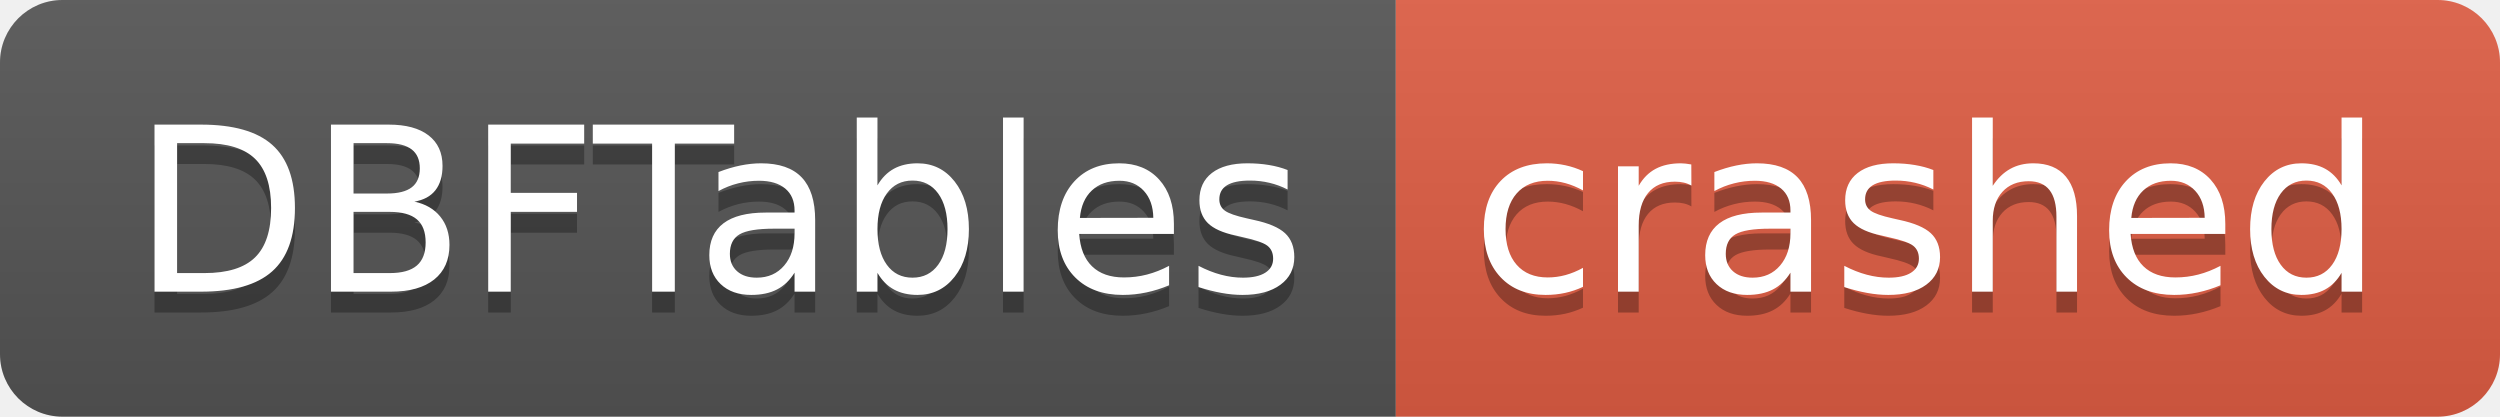
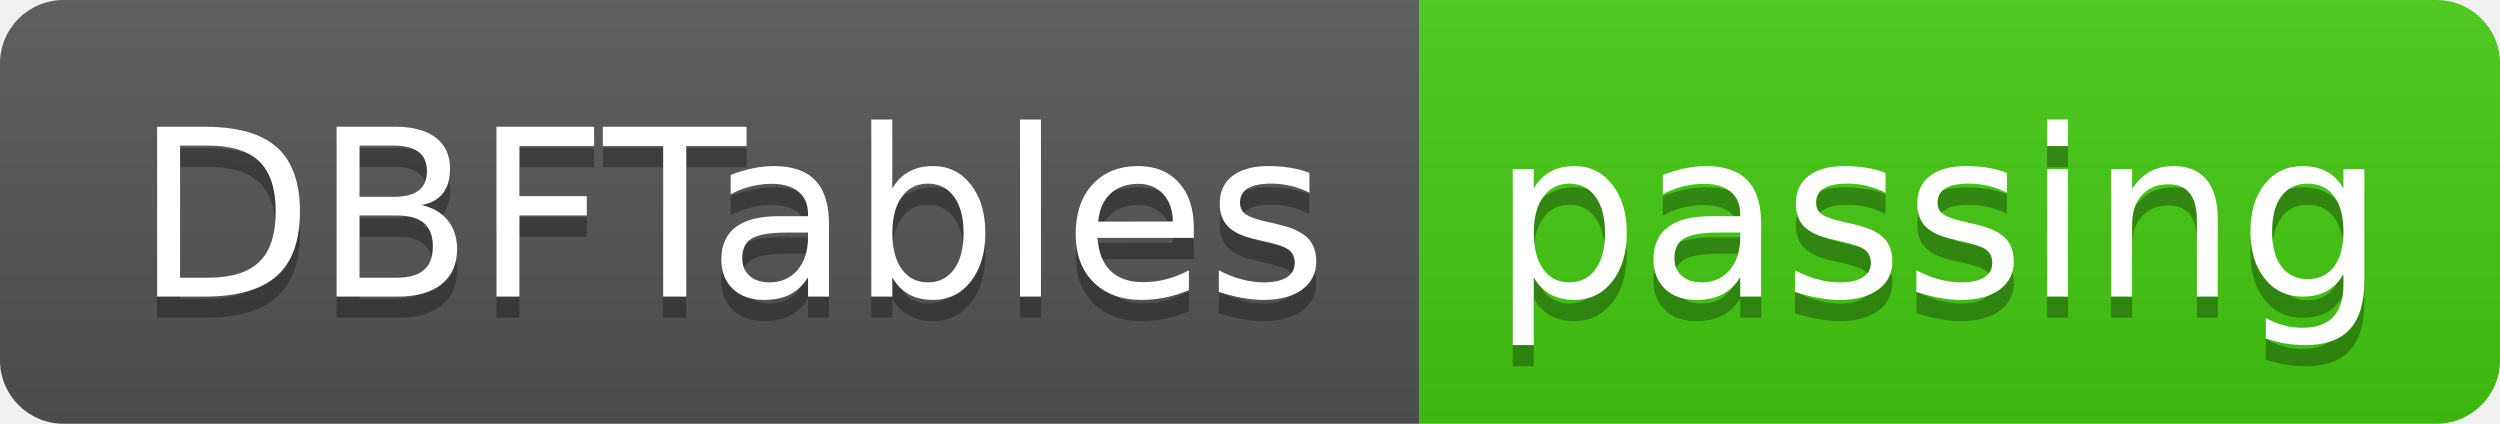
- <svg xmlns="http://www.w3.org/2000/svg" width="120" height="20" role="img" aria-label="DBFTables: crashed">
+ <svg xmlns="http://www.w3.org/2000/svg" width="118" height="20" role="img" aria-label="DBFTables: passing">
  <linearGradient id="s" x2="0" y2="100%">
    <stop offset="0" stop-color="#bbb" stop-opacity=".1" />
    <stop offset="1" stop-opacity=".1" />
  </linearGradient>
  <clipPath id="r">
-     <rect width="120" height="20" rx="3" fill="#fff" />
+     <rect width="118" height="20" rx="3" fill="#fff" />
  </clipPath>
  <g clip-path="url(#r)">
    <rect width="67" height="20" fill="#555" />
-     <rect x="67" width="53" height="20" fill="#e05d44" />
-     <rect width="120" height="20" fill="url(#s)" />
+     <rect x="67" width="51" height="20" fill="#4c1" />
+     <rect width="118" height="20" fill="url(#s)" />
  </g>
  <g fill="#fff" text-anchor="middle" font-family="Verdana,Geneva,DejaVu Sans,sans-serif" text-rendering="geometricPrecision" font-size="110">
    <text aria-hidden="true" x="345" y="150" fill="#010101" fill-opacity=".3" transform="scale(.1)" textLength="570">DBFTables</text>
    <text x="345" y="140" transform="scale(.1)" fill="#fff" textLength="570">DBFTables</text>
-     <text aria-hidden="true" x="925" y="150" fill="#010101" fill-opacity=".3" transform="scale(.1)" textLength="430">crashed</text>
-     <text x="925" y="140" transform="scale(.1)" fill="#fff" textLength="430">crashed</text>
+     <text aria-hidden="true" x="915" y="150" fill="#010101" fill-opacity=".3" transform="scale(.1)" textLength="410">passing</text>
+     <text x="915" y="140" transform="scale(.1)" fill="#fff" textLength="410">passing</text>
  </g>
</svg>
